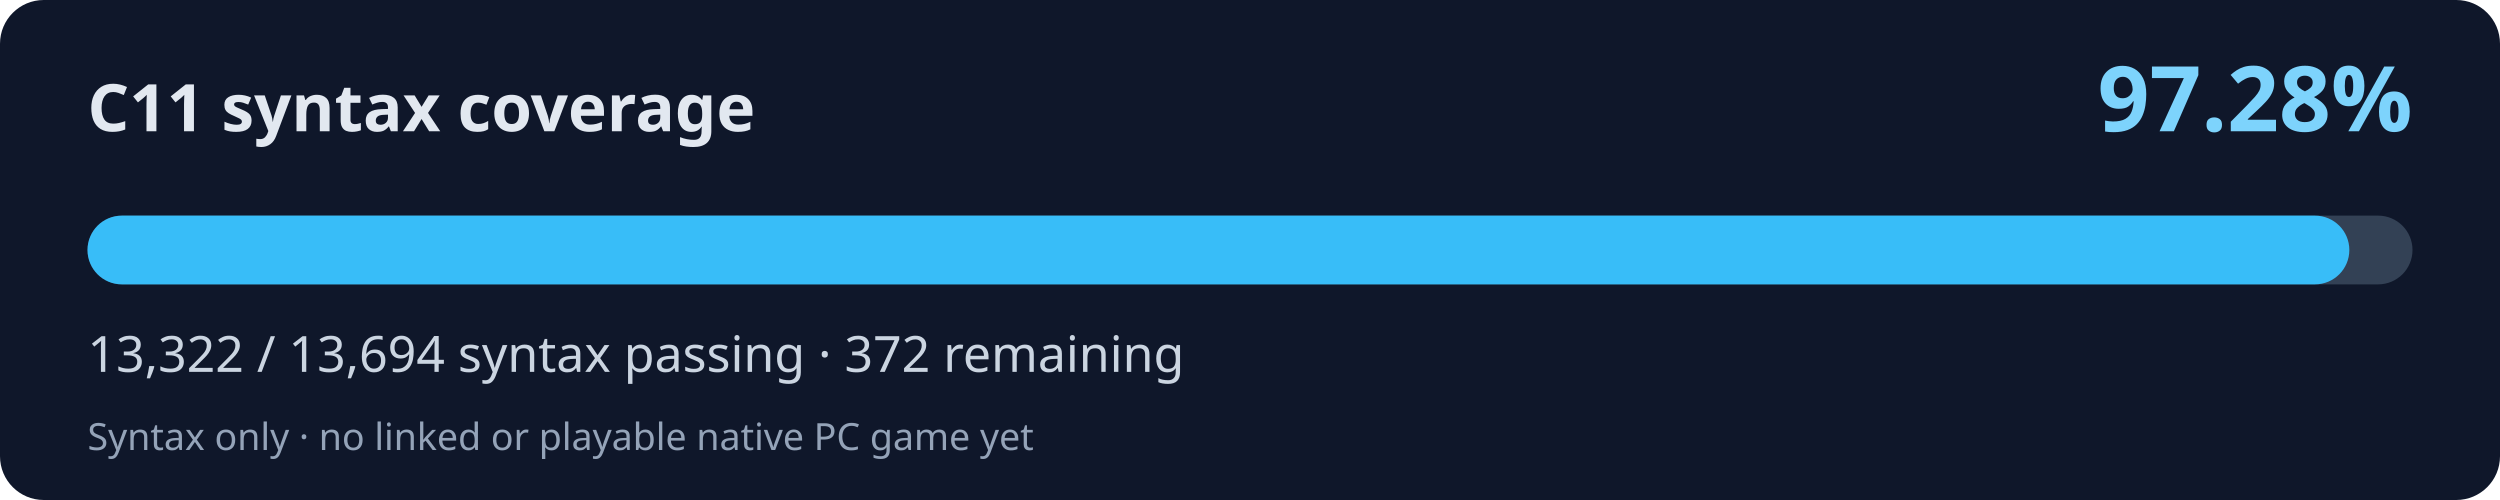
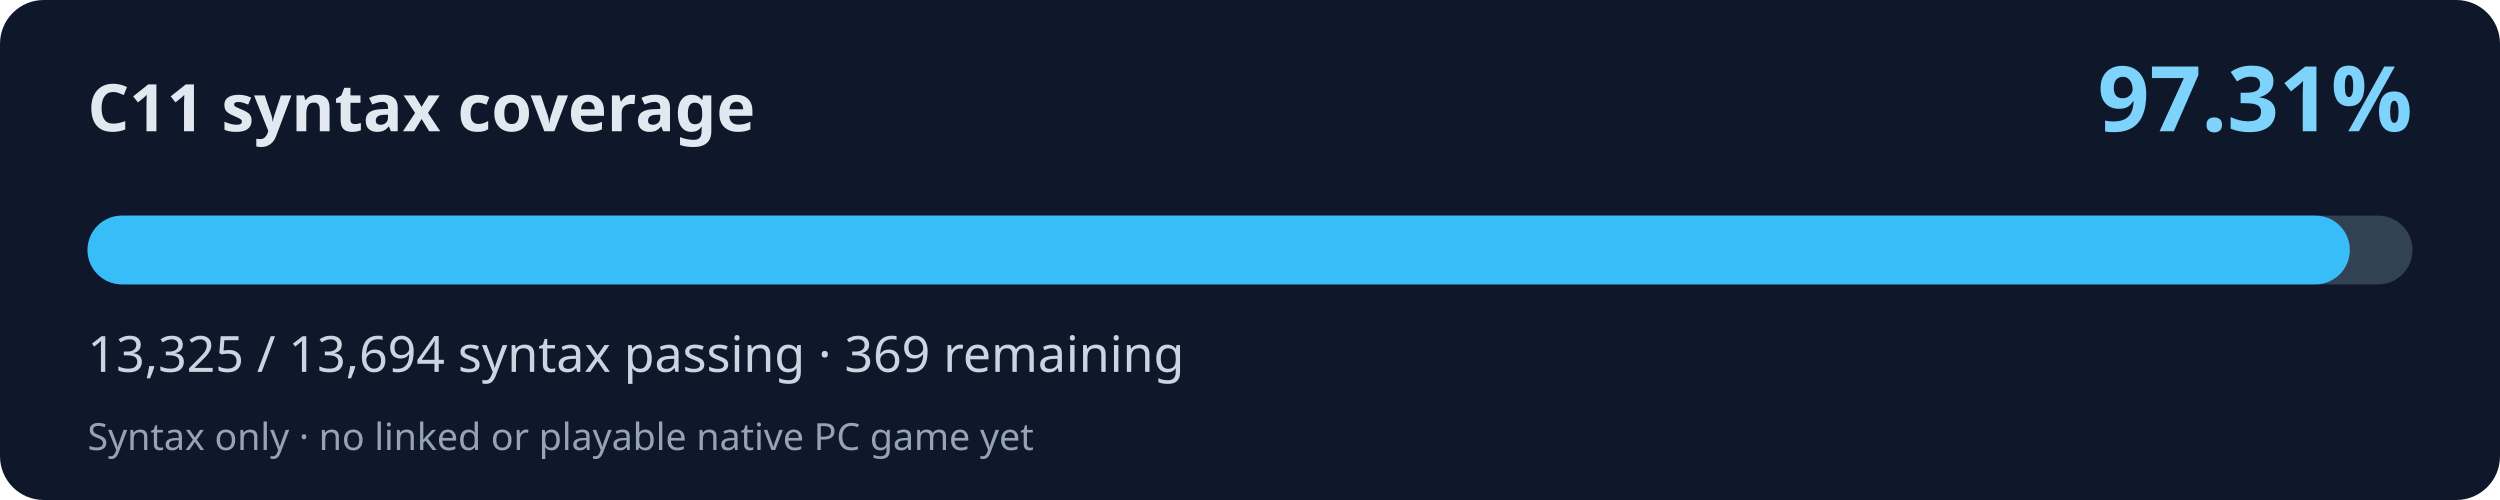
<svg xmlns="http://www.w3.org/2000/svg" width="800" height="160" viewBox="0 0 800 160" role="img" aria-labelledby="title desc">
  <rect width="800" height="160" rx="14" fill="#0f172a" />
  <text x="28" y="42" fill="#e2e8f0" font-family="system-ui,Segoe UI,sans-serif" font-weight="700" font-size="21">C11 syntax coverage</text>
-   <text x="772" y="42" fill="#7dd3fc" font-family="system-ui,Segoe UI,sans-serif" font-weight="700" font-size="29" text-anchor="end">97.28%</text>
+   <text x="772" y="42" fill="#7dd3fc" font-family="system-ui,Segoe UI,sans-serif" font-weight="700" font-size="29" text-anchor="end">97.31%</text>
  <rect x="28" y="69" width="744" height="22" rx="11" fill="#334155" />
-   <rect x="28" y="69" width="723.79" height="22" rx="11" fill="#38bdf8" />
-   <text x="28" y="119" fill="#cbd5e1" font-family="system-ui,Segoe UI,sans-serif" font-size="16">13,322 / 13,694 syntax passing · 372 remaining</text>
+   <rect x="28" y="69" width="723.95" height="22" rx="11" fill="#38bdf8" />
+   <text x="28" y="119" fill="#cbd5e1" font-family="system-ui,Segoe UI,sans-serif" font-size="16">13,325 / 13,694 syntax passing · 369 remaining</text>
  <text x="28" y="144" fill="#94a3b8" font-family="system-ui,Segoe UI,sans-serif" font-size="12">Syntax only · no linked or playable native PC game yet</text>
</svg>
